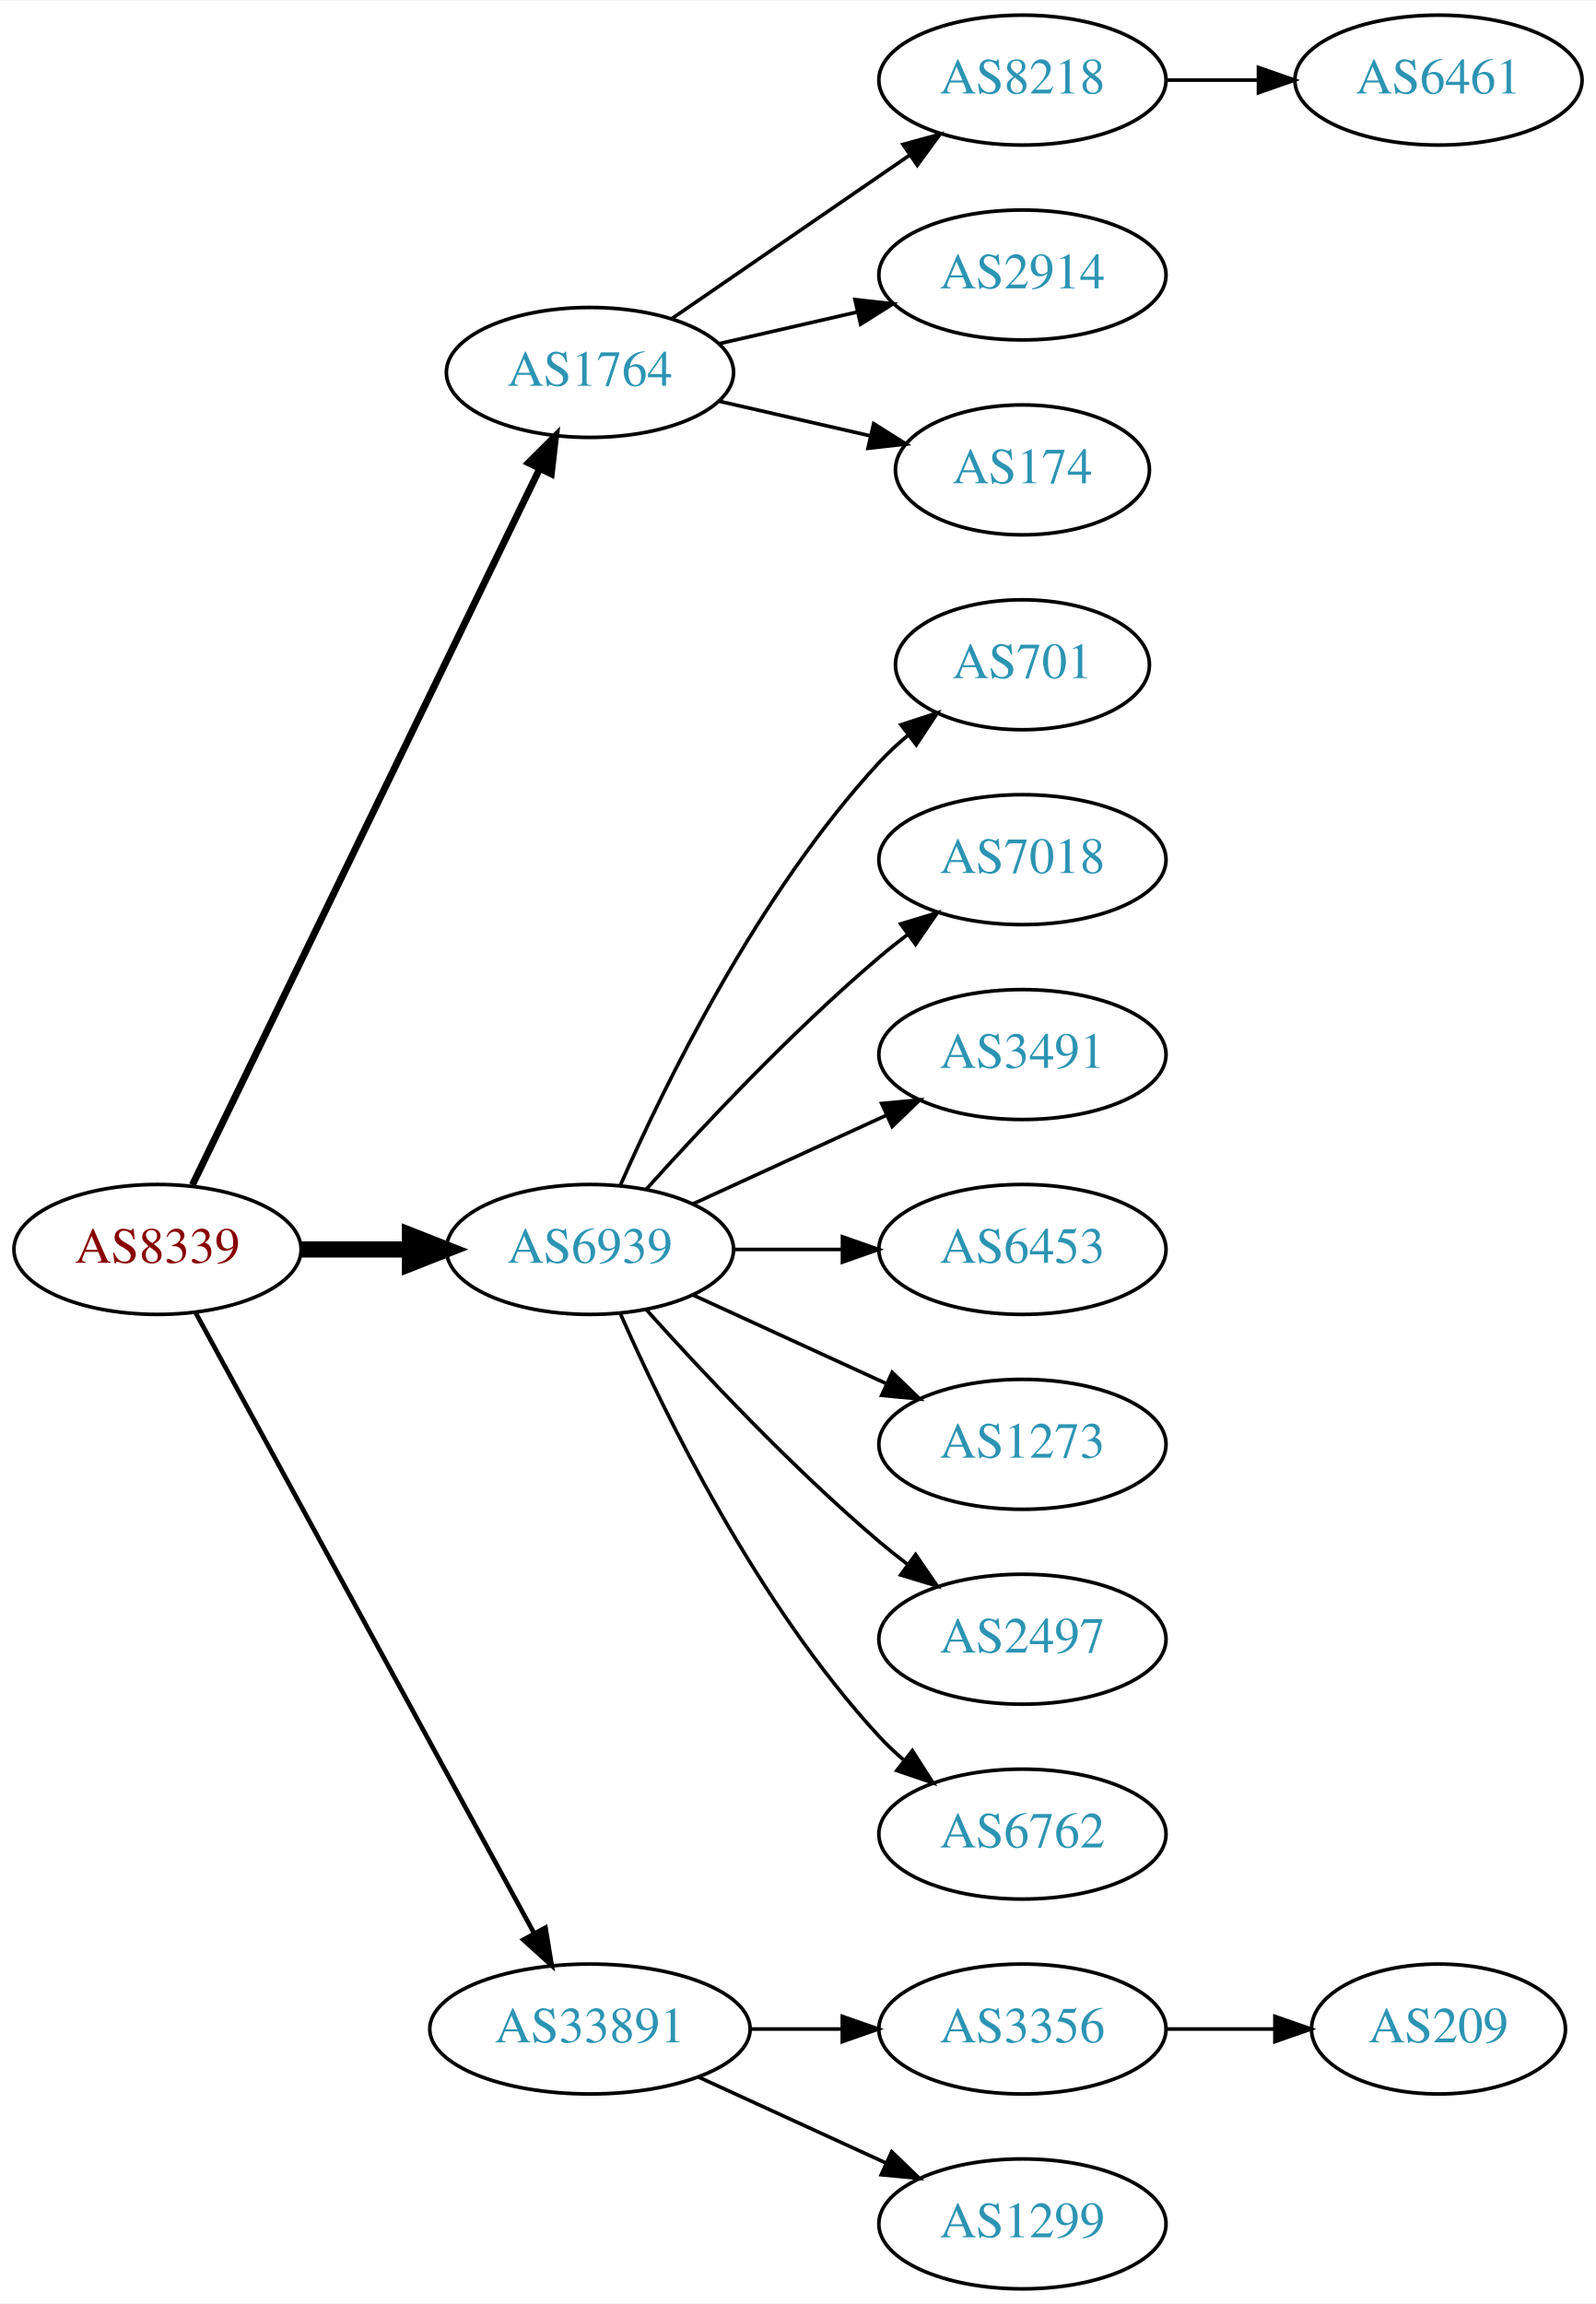
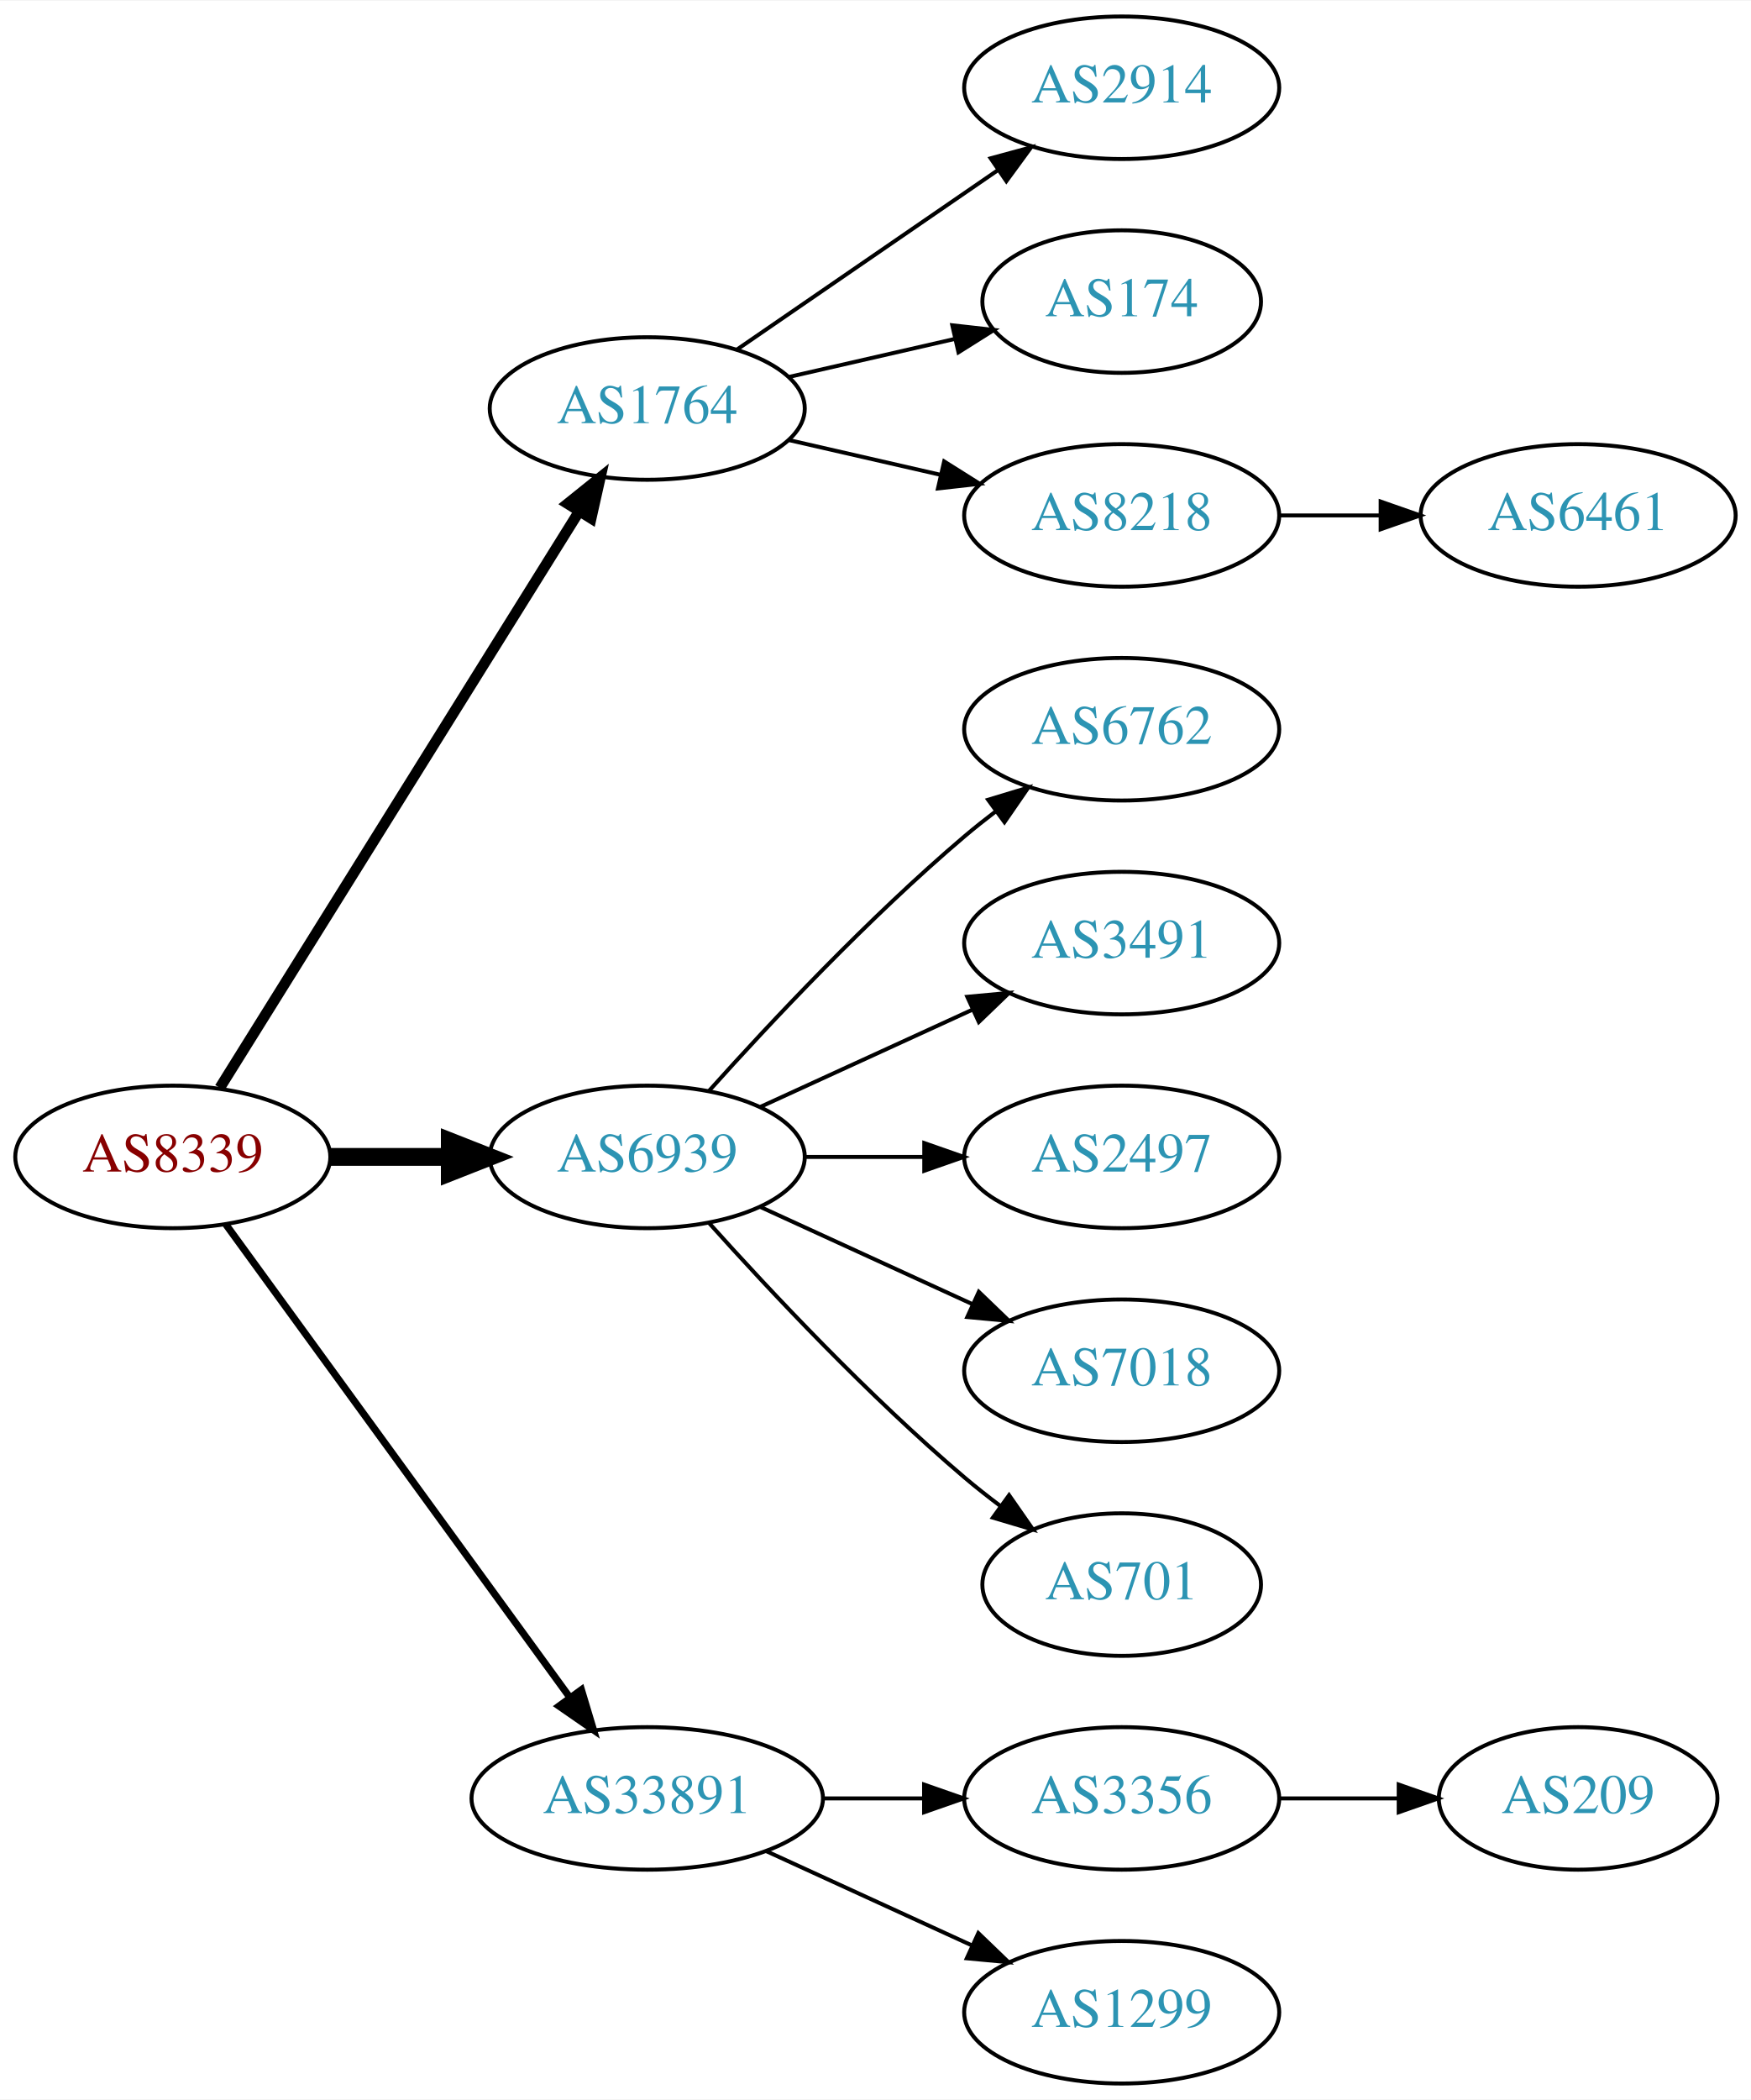
- <svg xmlns="http://www.w3.org/2000/svg" xmlns:xlink="http://www.w3.org/1999/xlink" width="442pt" height="638pt" viewBox="0.00 0.00 442.27 638.00">
-   <g id="graph0" class="graph" transform="scale(1 1) rotate(0) translate(4 634)">
-     <polygon fill="white" stroke="none" points="-4,4 -4,-634 438.271,-634 438.271,4 -4,4" />
+ <svg xmlns="http://www.w3.org/2000/svg" xmlns:xlink="http://www.w3.org/1999/xlink" width="442pt" height="530pt" viewBox="0.00 0.00 442.27 530.00">
+   <g id="graph0" class="graph" transform="scale(1 1) rotate(0) translate(4 526)">
+     <polygon fill="white" stroke="none" points="-4,4 -4,-526 438.271,-526 438.271,4 -4,4" />
    <g id="node1" class="node">
      <g id="a_node1">
        <a xlink:href="/asn/8339" xlink:title="AS8339 ~ kabelplus GmbH [AT]">
-           <ellipse fill="#ffffff" stroke="black" cx="39.647" cy="-288" rx="39.794" ry="18" />
-           <text text-anchor="middle" x="39.647" y="-284.3" font-family="Times,serif" font-size="14.00" fill="#880000">AS8339</text>
+           <ellipse fill="#ffffff" stroke="black" cx="39.647" cy="-234" rx="39.794" ry="18" />
+           <text text-anchor="middle" x="39.647" y="-230.3" font-family="Times,serif" font-size="14.00" fill="#880000">AS8339</text>
        </a>
      </g>
    </g>
    <g id="node2" class="node">
      <g id="a_node2">
        <a xlink:href="/asn/1764" xlink:title="AS1764 ~ NEXTLAYER-AS [AT]">
-           <ellipse fill="#ffffff" stroke="black" cx="159.489" cy="-531" rx="39.794" ry="18" />
-           <text text-anchor="middle" x="159.489" y="-527.3" font-family="Times,serif" font-size="14.00" fill="#2c94b3">AS1764</text>
+           <ellipse fill="#ffffff" stroke="black" cx="159.489" cy="-423" rx="39.794" ry="18" />
+           <text text-anchor="middle" x="159.489" y="-419.3" font-family="Times,serif" font-size="14.00" fill="#2c94b3">AS1764</text>
        </a>
      </g>
    </g>
    <g id="edge1" class="edge">
-       <path fill="none" stroke="black" stroke-width="1.929" d="M49.312,-305.868C69.792,-348.101 121.28,-454.272 145.506,-504.227" />
-       <polygon fill="black" stroke="black" stroke-width="1.929" points="142.457,-505.963 149.97,-513.433 148.756,-502.908 142.457,-505.963" />
+       <path fill="none" stroke="black" stroke-width="2.7" d="M51.522,-251.442C72.305,-284.775 117.766,-357.686 142.194,-396.866" />
+       <polygon fill="black" stroke="black" stroke-width="2.7" points="139.379,-398.966 147.64,-405.6 145.319,-395.263 139.379,-398.966" />
    </g>
    <g id="node3" class="node">
      <g id="a_node3">
        <a xlink:href="/asn/6939" xlink:title="AS6939 ~ Hurricane Electric LLC [US]">
-           <ellipse fill="#ffffff" stroke="black" cx="159.489" cy="-288" rx="39.794" ry="18" />
-           <text text-anchor="middle" x="159.489" y="-284.3" font-family="Times,serif" font-size="14.00" fill="#2c94b3">AS6939</text>
+           <ellipse fill="#ffffff" stroke="black" cx="159.489" cy="-234" rx="39.794" ry="18" />
+           <text text-anchor="middle" x="159.489" y="-230.3" font-family="Times,serif" font-size="14.00" fill="#2c94b3">AS6939</text>
        </a>
      </g>
    </g>
    <g id="edge2" class="edge">
-       <path fill="none" stroke="black" stroke-width="4.5" d="M79.559,-288C89.112,-288 99.462,-288 109.425,-288" />
-       <polygon fill="black" stroke="black" stroke-width="4.5" points="109.617,-291.938 119.617,-288 109.617,-284.063 109.617,-291.938" />
+       <path fill="none" stroke="black" stroke-width="4.5" d="M79.559,-234C89.112,-234 99.462,-234 109.425,-234" />
+       <polygon fill="black" stroke="black" stroke-width="4.5" points="109.617,-237.938 119.617,-234 109.617,-230.063 109.617,-237.938" />
    </g>
    <g id="node4" class="node">
      <g id="a_node4">
        <a xlink:href="/asn/33891" xlink:title="AS33891 ~ CORE-BACKBONE GMBH GLOBAL NETWORK [DE]">
          <ellipse fill="#ffffff" stroke="black" cx="159.489" cy="-72" rx="44.393" ry="18" />
          <text text-anchor="middle" x="159.489" y="-68.3" font-family="Times,serif" font-size="14.00" fill="#2c94b3">AS33891</text>
        </a>
      </g>
    </g>
    <g id="edge3" class="edge">
-       <path fill="none" stroke="black" stroke-width="1.286" d="M50.29,-270.324C70.972,-232.416 119.684,-143.127 144.063,-98.442" />
-       <polygon fill="black" stroke="black" stroke-width="1.286" points="147.161,-100.072 148.878,-89.618 141.016,-96.72 147.161,-100.072" />
+       <path fill="none" stroke="black" stroke-width="1.8" d="M53.035,-216.969C73.757,-188.483 115.56,-131.015 139.848,-97.626" />
+       <polygon fill="black" stroke="black" stroke-width="1.8" points="142.86,-99.436 145.912,-89.29 137.199,-95.318 142.86,-99.436" />
    </g>
    <g id="node5" class="node">
      <g id="a_node5">
-         <a xlink:href="/asn/8218" xlink:title="AS8218 ~ legacy Neotelecoms [FR]">
-           <ellipse fill="#ffffff" stroke="black" cx="279.332" cy="-612" rx="39.794" ry="18" />
-           <text text-anchor="middle" x="279.332" y="-608.3" font-family="Times,serif" font-size="14.00" fill="#2c94b3">AS8218</text>
+         <a xlink:href="/asn/2914" xlink:title="AS2914 ~ NTT America, Inc. [US]">
+           <ellipse fill="#ffffff" stroke="black" cx="279.332" cy="-504" rx="39.794" ry="18" />
+           <text text-anchor="middle" x="279.332" y="-500.3" font-family="Times,serif" font-size="14.00" fill="#2c94b3">AS2914</text>
        </a>
      </g>
    </g>
    <g id="edge4" class="edge">
-       <path fill="none" stroke="black" d="M182.103,-545.857C200.592,-558.565 227.405,-576.995 248.035,-591.175" />
-       <polygon fill="black" stroke="black" points="246.232,-594.183 256.455,-596.963 250.197,-588.414 246.232,-594.183" />
+       <path fill="none" stroke="black" d="M182.103,-437.857C200.592,-450.565 227.405,-468.995 248.035,-483.175" />
+       <polygon fill="black" stroke="black" points="246.232,-486.183 256.455,-488.963 250.197,-480.414 246.232,-486.183" />
    </g>
    <g id="node6" class="node">
      <g id="a_node6">
-         <a xlink:href="/asn/2914" xlink:title="AS2914 ~ NTT America, Inc. [US]">
-           <ellipse fill="#ffffff" stroke="black" cx="279.332" cy="-558" rx="39.794" ry="18" />
-           <text text-anchor="middle" x="279.332" y="-554.3" font-family="Times,serif" font-size="14.00" fill="#2c94b3">AS2914</text>
+         <a xlink:href="/asn/174" xlink:title="AS174 ~ Cogent Communications [US]">
+           <ellipse fill="#ffffff" stroke="black" cx="279.332" cy="-450" rx="35.194" ry="18" />
+           <text text-anchor="middle" x="279.332" y="-446.3" font-family="Times,serif" font-size="14.00" fill="#2c94b3">AS174</text>
        </a>
      </g>
    </g>
    <g id="edge5" class="edge">
-       <path fill="none" stroke="black" d="M195.208,-538.955C207.208,-541.704 220.829,-544.825 233.522,-547.733" />
-       <polygon fill="black" stroke="black" points="232.924,-551.187 243.453,-550.009 234.488,-544.364 232.924,-551.187" />
+       <path fill="none" stroke="black" d="M195.208,-430.955C208.301,-433.955 223.323,-437.396 236.964,-440.522" />
+       <polygon fill="black" stroke="black" points="236.542,-444.016 247.071,-442.838 238.105,-437.193 236.542,-444.016" />
    </g>
    <g id="node7" class="node">
      <g id="a_node7">
-         <a xlink:href="/asn/174" xlink:title="AS174 ~ Cogent Communications [US]">
-           <ellipse fill="#ffffff" stroke="black" cx="279.332" cy="-504" rx="35.194" ry="18" />
-           <text text-anchor="middle" x="279.332" y="-500.3" font-family="Times,serif" font-size="14.00" fill="#2c94b3">AS174</text>
+         <a xlink:href="/asn/8218" xlink:title="AS8218 ~ legacy Neotelecoms [FR]">
+           <ellipse fill="#ffffff" stroke="black" cx="279.332" cy="-396" rx="39.794" ry="18" />
+           <text text-anchor="middle" x="279.332" y="-392.3" font-family="Times,serif" font-size="14.00" fill="#2c94b3">AS8218</text>
        </a>
      </g>
    </g>
    <g id="edge6" class="edge">
-       <path fill="none" stroke="black" d="M195.208,-523.045C208.301,-520.045 223.323,-516.604 236.964,-513.478" />
-       <polygon fill="black" stroke="black" points="238.105,-516.807 247.071,-511.162 236.542,-509.984 238.105,-516.807" />
+       <path fill="none" stroke="black" d="M195.208,-415.045C207.208,-412.296 220.829,-409.175 233.522,-406.267" />
+       <polygon fill="black" stroke="black" points="234.488,-409.636 243.453,-403.991 232.924,-402.813 234.488,-409.636" />
    </g>
    <g id="node9" class="node">
      <g id="a_node9">
-         <a xlink:href="/asn/701" xlink:title="AS701 ~ UUNET [US]">
-           <ellipse fill="#ffffff" stroke="black" cx="279.332" cy="-450" rx="35.194" ry="18" />
-           <text text-anchor="middle" x="279.332" y="-446.3" font-family="Times,serif" font-size="14.00" fill="#2c94b3">AS701</text>
+         <a xlink:href="/asn/6762" xlink:title="AS6762 ~ TELECOM ITALIA SPARKLE S.p.A. [IT]">
+           <ellipse fill="#ffffff" stroke="black" cx="279.332" cy="-342" rx="39.794" ry="18" />
+           <text text-anchor="middle" x="279.332" y="-338.3" font-family="Times,serif" font-size="14.00" fill="#2c94b3">AS6762</text>
        </a>
      </g>
    </g>
    <g id="edge8" class="edge">
-       <path fill="none" stroke="black" d="M167.905,-305.761C179.973,-333.183 205.944,-386.473 239.685,-423 242.091,-425.604 244.788,-428.1 247.61,-430.449" />
-       <polygon fill="black" stroke="black" points="245.679,-433.378 255.755,-436.653 249.92,-427.809 245.679,-433.378" />
+       <path fill="none" stroke="black" d="M175.135,-250.725C190.436,-267.765 215.533,-294.523 239.685,-315 242.182,-317.117 244.843,-319.232 247.554,-321.293" />
+       <polygon fill="black" stroke="black" points="245.591,-324.194 255.73,-327.266 249.72,-318.541 245.591,-324.194" />
    </g>
    <g id="node10" class="node">
      <g id="a_node10">
-         <a xlink:href="/asn/7018" xlink:title="AS7018 ~ AT&amp;T Services, Inc. [US]">
-           <ellipse fill="#ffffff" stroke="black" cx="279.332" cy="-396" rx="39.794" ry="18" />
-           <text text-anchor="middle" x="279.332" y="-392.3" font-family="Times,serif" font-size="14.00" fill="#2c94b3">AS7018</text>
+         <a xlink:href="/asn/3491" xlink:title="AS3491 ~ PCCW Global, Inc. [US]">
+           <ellipse fill="#ffffff" stroke="black" cx="279.332" cy="-288" rx="39.794" ry="18" />
+           <text text-anchor="middle" x="279.332" y="-284.3" font-family="Times,serif" font-size="14.00" fill="#2c94b3">AS3491</text>
        </a>
      </g>
    </g>
    <g id="edge9" class="edge">
-       <path fill="none" stroke="black" d="M175.135,-304.725C190.436,-321.765 215.533,-348.523 239.685,-369 242.182,-371.117 244.843,-373.232 247.554,-375.293" />
-       <polygon fill="black" stroke="black" points="245.591,-378.194 255.73,-381.266 249.72,-372.541 245.591,-378.194" />
+       <path fill="none" stroke="black" d="M188.118,-246.661C204.075,-253.973 224.345,-263.261 241.628,-271.181" />
+       <polygon fill="black" stroke="black" points="240.327,-274.435 250.876,-275.419 243.243,-268.071 240.327,-274.435" />
    </g>
    <g id="node11" class="node">
      <g id="a_node11">
-         <a xlink:href="/asn/3491" xlink:title="AS3491 ~ PCCW Global, Inc. [US]">
-           <ellipse fill="#ffffff" stroke="black" cx="279.332" cy="-342" rx="39.794" ry="18" />
-           <text text-anchor="middle" x="279.332" y="-338.3" font-family="Times,serif" font-size="14.00" fill="#2c94b3">AS3491</text>
+         <a xlink:href="/asn/2497" xlink:title="AS2497 ~ Internet Initiative Japan Inc. [JP]">
+           <ellipse fill="#ffffff" stroke="black" cx="279.332" cy="-234" rx="39.794" ry="18" />
+           <text text-anchor="middle" x="279.332" y="-230.3" font-family="Times,serif" font-size="14.00" fill="#2c94b3">AS2497</text>
        </a>
      </g>
    </g>
    <g id="edge10" class="edge">
-       <path fill="none" stroke="black" d="M188.118,-300.661C204.075,-307.973 224.345,-317.261 241.628,-325.181" />
-       <polygon fill="black" stroke="black" points="240.327,-328.435 250.876,-329.419 243.243,-322.071 240.327,-328.435" />
+       <path fill="none" stroke="black" d="M199.402,-234C208.955,-234 219.305,-234 229.267,-234" />
+       <polygon fill="black" stroke="black" points="229.46,-237.5 239.46,-234 229.46,-230.5 229.46,-237.5" />
    </g>
    <g id="node12" class="node">
      <g id="a_node12">
-         <a xlink:href="/asn/6453" xlink:title="AS6453 ~ TATA COMMUNICATIONS (AMERICA) INC [US]">
-           <ellipse fill="#ffffff" stroke="black" cx="279.332" cy="-288" rx="39.794" ry="18" />
-           <text text-anchor="middle" x="279.332" y="-284.3" font-family="Times,serif" font-size="14.00" fill="#2c94b3">AS6453</text>
+         <a xlink:href="/asn/7018" xlink:title="AS7018 ~ AT&amp;T Services, Inc. [US]">
+           <ellipse fill="#ffffff" stroke="black" cx="279.332" cy="-180" rx="39.794" ry="18" />
+           <text text-anchor="middle" x="279.332" y="-176.3" font-family="Times,serif" font-size="14.00" fill="#2c94b3">AS7018</text>
        </a>
      </g>
    </g>
    <g id="edge11" class="edge">
-       <path fill="none" stroke="black" d="M199.402,-288C208.955,-288 219.305,-288 229.267,-288" />
-       <polygon fill="black" stroke="black" points="229.46,-291.5 239.46,-288 229.46,-284.5 229.46,-291.5" />
+       <path fill="none" stroke="black" d="M188.118,-221.339C204.075,-214.027 224.345,-204.739 241.628,-196.819" />
+       <polygon fill="black" stroke="black" points="243.243,-199.929 250.876,-192.581 240.327,-193.565 243.243,-199.929" />
    </g>
    <g id="node13" class="node">
      <g id="a_node13">
-         <a xlink:href="/asn/1273" xlink:title="AS1273 ~ Vodafone Group PLC [EU]">
-           <ellipse fill="#ffffff" stroke="black" cx="279.332" cy="-234" rx="39.794" ry="18" />
-           <text text-anchor="middle" x="279.332" y="-230.3" font-family="Times,serif" font-size="14.00" fill="#2c94b3">AS1273</text>
+         <a xlink:href="/asn/701" xlink:title="AS701 ~ UUNET [US]">
+           <ellipse fill="#ffffff" stroke="black" cx="279.332" cy="-126" rx="35.194" ry="18" />
+           <text text-anchor="middle" x="279.332" y="-122.3" font-family="Times,serif" font-size="14.00" fill="#2c94b3">AS701</text>
        </a>
      </g>
    </g>
    <g id="edge12" class="edge">
-       <path fill="none" stroke="black" d="M188.118,-275.339C204.075,-268.027 224.345,-258.739 241.628,-250.819" />
-       <polygon fill="black" stroke="black" points="243.243,-253.929 250.876,-246.581 240.327,-247.565 243.243,-253.929" />
+       <path fill="none" stroke="black" d="M175.135,-217.275C190.436,-200.235 215.533,-173.477 239.685,-153 242.537,-150.582 245.602,-148.167 248.714,-145.831" />
+       <polygon fill="black" stroke="black" points="250.887,-148.578 256.942,-139.884 246.787,-142.905 250.887,-148.578" />
    </g>
    <g id="node14" class="node">
      <g id="a_node14">
-         <a xlink:href="/asn/2497" xlink:title="AS2497 ~ Internet Initiative Japan Inc. [JP]">
-           <ellipse fill="#ffffff" stroke="black" cx="279.332" cy="-180" rx="39.794" ry="18" />
-           <text text-anchor="middle" x="279.332" y="-176.3" font-family="Times,serif" font-size="14.00" fill="#2c94b3">AS2497</text>
-         </a>
-       </g>
-     </g>
-     <g id="edge13" class="edge">
-       <path fill="none" stroke="black" d="M175.135,-271.275C190.436,-254.235 215.533,-227.477 239.685,-207 242.182,-204.883 244.843,-202.768 247.554,-200.707" />
-       <polygon fill="black" stroke="black" points="249.72,-203.459 255.73,-194.734 245.591,-197.806 249.72,-203.459" />
-     </g>
-     <g id="node15" class="node">
-       <g id="a_node15">
-         <a xlink:href="/asn/6762" xlink:title="AS6762 ~ TELECOM ITALIA SPARKLE S.p.A. [IT]">
-           <ellipse fill="#ffffff" stroke="black" cx="279.332" cy="-126" rx="39.794" ry="18" />
-           <text text-anchor="middle" x="279.332" y="-122.3" font-family="Times,serif" font-size="14.00" fill="#2c94b3">AS6762</text>
-         </a>
-       </g>
-     </g>
-     <g id="edge14" class="edge">
-       <path fill="none" stroke="black" d="M167.905,-270.239C179.973,-242.817 205.944,-189.527 239.685,-153 241.716,-150.802 243.954,-148.681 246.301,-146.66" />
-       <polygon fill="black" stroke="black" points="248.828,-149.126 254.545,-140.206 244.513,-143.614 248.828,-149.126" />
-     </g>
-     <g id="node16" class="node">
-       <g id="a_node16">
        <a xlink:href="/asn/3356" xlink:title="AS3356 ~ Level 3 Parent, LLC [US]">
          <ellipse fill="#ffffff" stroke="black" cx="279.332" cy="-72" rx="39.794" ry="18" />
          <text text-anchor="middle" x="279.332" y="-68.3" font-family="Times,serif" font-size="14.00" fill="#2c94b3">AS3356</text>
        </a>
      </g>
    </g>
-     <g id="edge15" class="edge">
+     <g id="edge13" class="edge">
      <path fill="none" stroke="black" d="M203.7,-72C212.013,-72 220.775,-72 229.258,-72" />
      <polygon fill="black" stroke="black" points="229.416,-75.5 239.416,-72 229.416,-68.5 229.416,-75.5" />
    </g>
-     <g id="node17" class="node">
-       <g id="a_node17">
+     <g id="node15" class="node">
+       <g id="a_node15">
        <a xlink:href="/asn/1299" xlink:title="AS1299 ~ Telia Carrier [EU]">
          <ellipse fill="#ffffff" stroke="black" cx="279.332" cy="-18" rx="39.794" ry="18" />
          <text text-anchor="middle" x="279.332" y="-14.3" font-family="Times,serif" font-size="14.00" fill="#2c94b3">AS1299</text>
        </a>
      </g>
    </g>
-     <g id="edge16" class="edge">
+     <g id="edge14" class="edge">
      <path fill="none" stroke="black" d="M189.619,-58.652C205.23,-51.498 224.628,-42.609 241.3,-34.969" />
      <polygon fill="black" stroke="black" points="243.119,-37.986 250.752,-30.638 240.203,-31.622 243.119,-37.986" />
    </g>
    <g id="node8" class="node">
      <g id="a_node8">
        <a xlink:href="/asn/6461" xlink:title="AS6461 ~ Zayo Bandwidth [US]">
-           <ellipse fill="#ffffff" stroke="black" cx="394.625" cy="-612" rx="39.794" ry="18" />
-           <text text-anchor="middle" x="394.625" y="-608.3" font-family="Times,serif" font-size="14.00" fill="#2c94b3">AS6461</text>
+           <ellipse fill="#ffffff" stroke="black" cx="394.625" cy="-396" rx="39.794" ry="18" />
+           <text text-anchor="middle" x="394.625" y="-392.3" font-family="Times,serif" font-size="14.00" fill="#2c94b3">AS6461</text>
        </a>
      </g>
    </g>
    <g id="edge7" class="edge">
-       <path fill="none" stroke="black" d="M319.004,-612C327.207,-612 335.971,-612 344.503,-612" />
-       <polygon fill="black" stroke="black" points="344.742,-615.5 354.742,-612 344.742,-608.5 344.742,-615.5" />
+       <path fill="none" stroke="black" d="M319.004,-396C327.207,-396 335.971,-396 344.503,-396" />
+       <polygon fill="black" stroke="black" points="344.742,-399.5 354.742,-396 344.742,-392.5 344.742,-399.5" />
    </g>
-     <g id="node18" class="node">
-       <g id="a_node18">
+     <g id="node16" class="node">
+       <g id="a_node16">
        <a xlink:href="/asn/209" xlink:title="AS209 ~ CenturyLink Communications, LLC [US]">
          <ellipse fill="#ffffff" stroke="black" cx="394.625" cy="-72" rx="35.194" ry="18" />
          <text text-anchor="middle" x="394.625" y="-68.3" font-family="Times,serif" font-size="14.00" fill="#2c94b3">AS209</text>
        </a>
      </g>
    </g>
-     <g id="edge17" class="edge">
+     <g id="edge15" class="edge">
      <path fill="none" stroke="black" d="M319.004,-72C328.709,-72 339.2,-72 349.163,-72" />
      <polygon fill="black" stroke="black" points="349.299,-75.5 359.299,-72 349.299,-68.5 349.299,-75.5" />
    </g>
  </g>
</svg>
